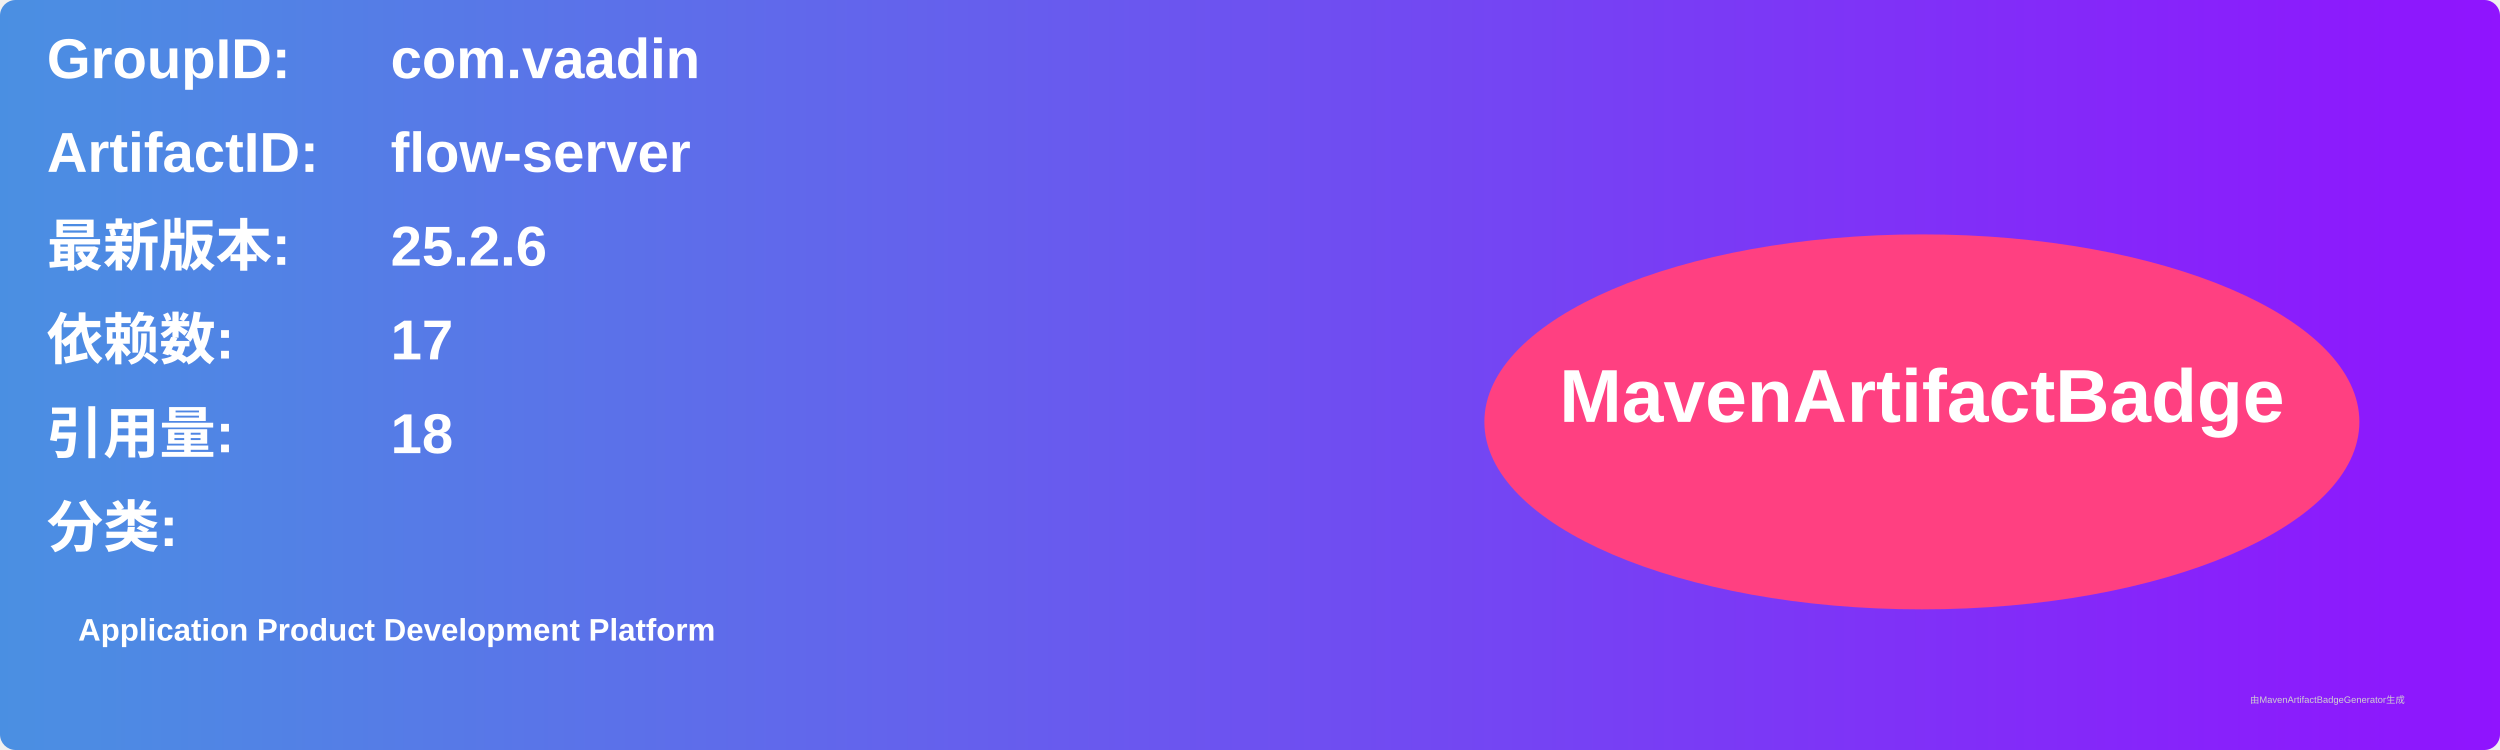
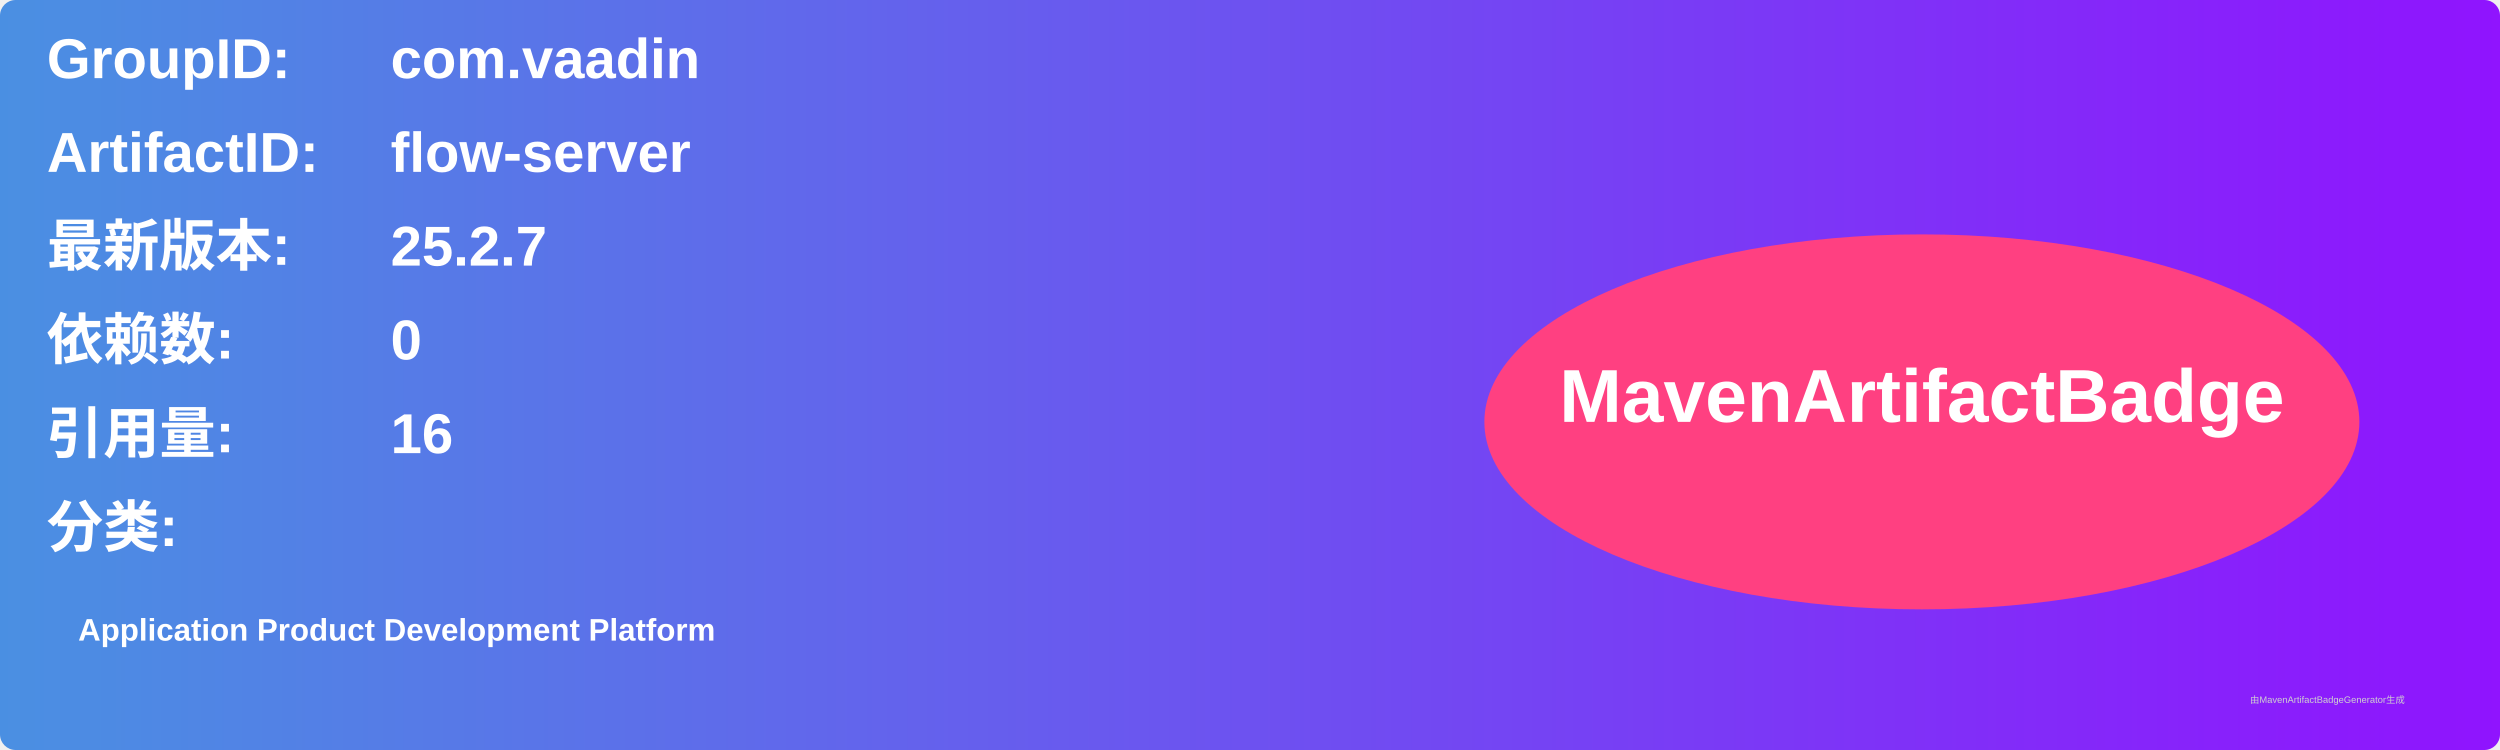
<svg xmlns="http://www.w3.org/2000/svg" width="800" height="240" viewBox="0 0 800 240">
  <linearGradient id="grad" x1="0%" y1="0%" x2="100%" y2="0%">
    <stop offset="0%" stop-color="#4a90e2" />
    <stop offset="100%" stop-color="#9013fe" />
  </linearGradient>
  <rect width="100%" height="100%" rx="5" ry="5" fill="url(#grad)" />
  <g transform="translate(15, 15)">
    <text x="0" y="10" font-family="Arial" font-size="18" fill="white" font-weight="bold" width="260">GroupID:</text>
    <text x="110" y="10" font-family="Arial" font-size="18" fill="white" font-weight="bold" width="460">com.vaadin</text>
    <text x="0" y="40" font-family="Arial" font-size="18" fill="white" font-weight="bold" width="260">ArtifactID:</text>
    <text x="110" y="40" font-family="Arial" font-size="18" fill="white" font-weight="bold" width="460">flow-server</text>
    <text x="0" y="70" font-family="Arial" font-size="18" fill="white" font-weight="bold">最新版本:</text>
    <text x="110" y="70" font-family="Arial" font-size="18" fill="white" font-weight="bold">
-       <tspan font-weight="bold">25.2.6</tspan>
+       <tspan font-weight="bold">25.2.7</tspan>
    </text>
    <text x="0" y="100" font-family="Arial" font-size="18" fill="white" font-weight="bold">依赖数: </text>
    <text x="110" y="100" font-family="Arial" font-size="18" fill="white">
-       <tspan font-weight="bold">17</tspan>
+       <tspan font-weight="bold">0</tspan>
    </text>
    <text x="0" y="130" font-family="Arial" font-size="18" fill="white" font-weight="bold">引用量: </text>
    <text x="110" y="130" font-family="Arial" font-size="18" fill="white">
-       <tspan font-weight="bold">18</tspan>
+       <tspan font-weight="bold">16</tspan>
    </text>
    <text x="0" y="160" font-family="Arial" font-size="18" fill="white" font-weight="bold">分类:</text>
    <text x="10" y="190" font-family="Arial" font-size="10" fill="white">
      <tspan font-weight="bold">Application Product Development Platform</tspan>
    </text>
    <ellipse cx="600" cy="120" rx="140" ry="60" fill="#ff4081" />
    <text x="600" y="120" text-anchor="middle" font-family="Arial" font-size="24" fill="white" font-weight="bold">MavenArtifactBadge</text>
  </g>
  <text x="720" y="225" font-family="Arial" font-size="3" fill="#d0d0d0">由MavenArtifactBadgeGenerator生成</text>
</svg>
